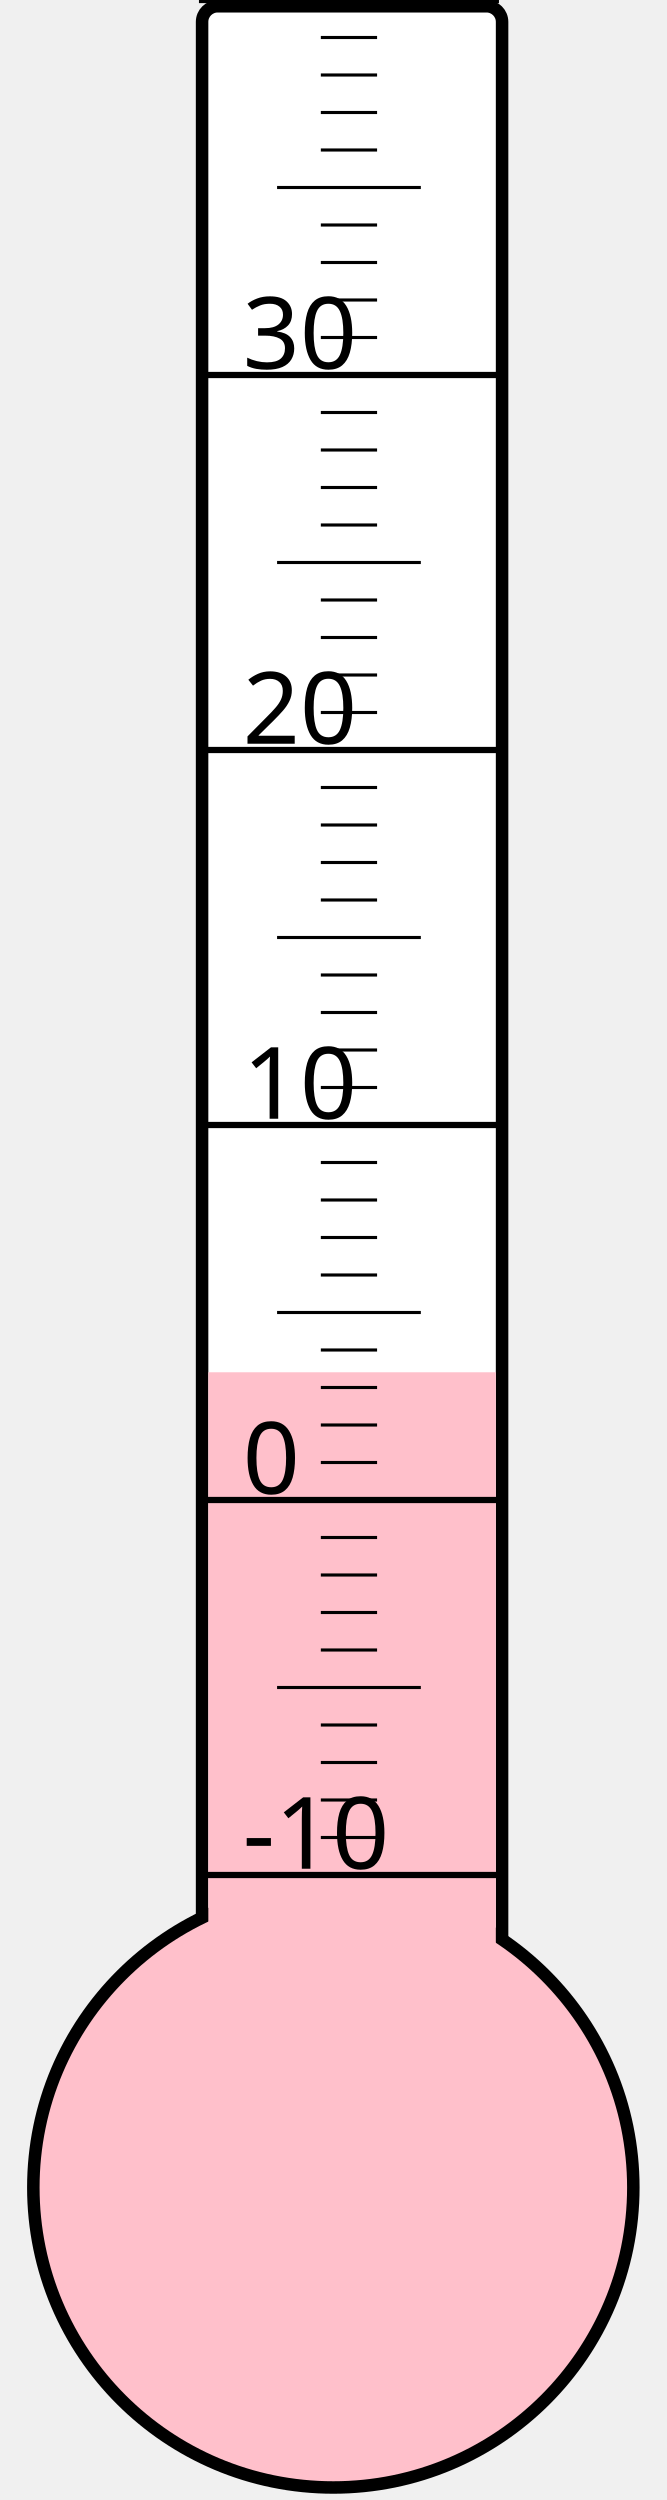
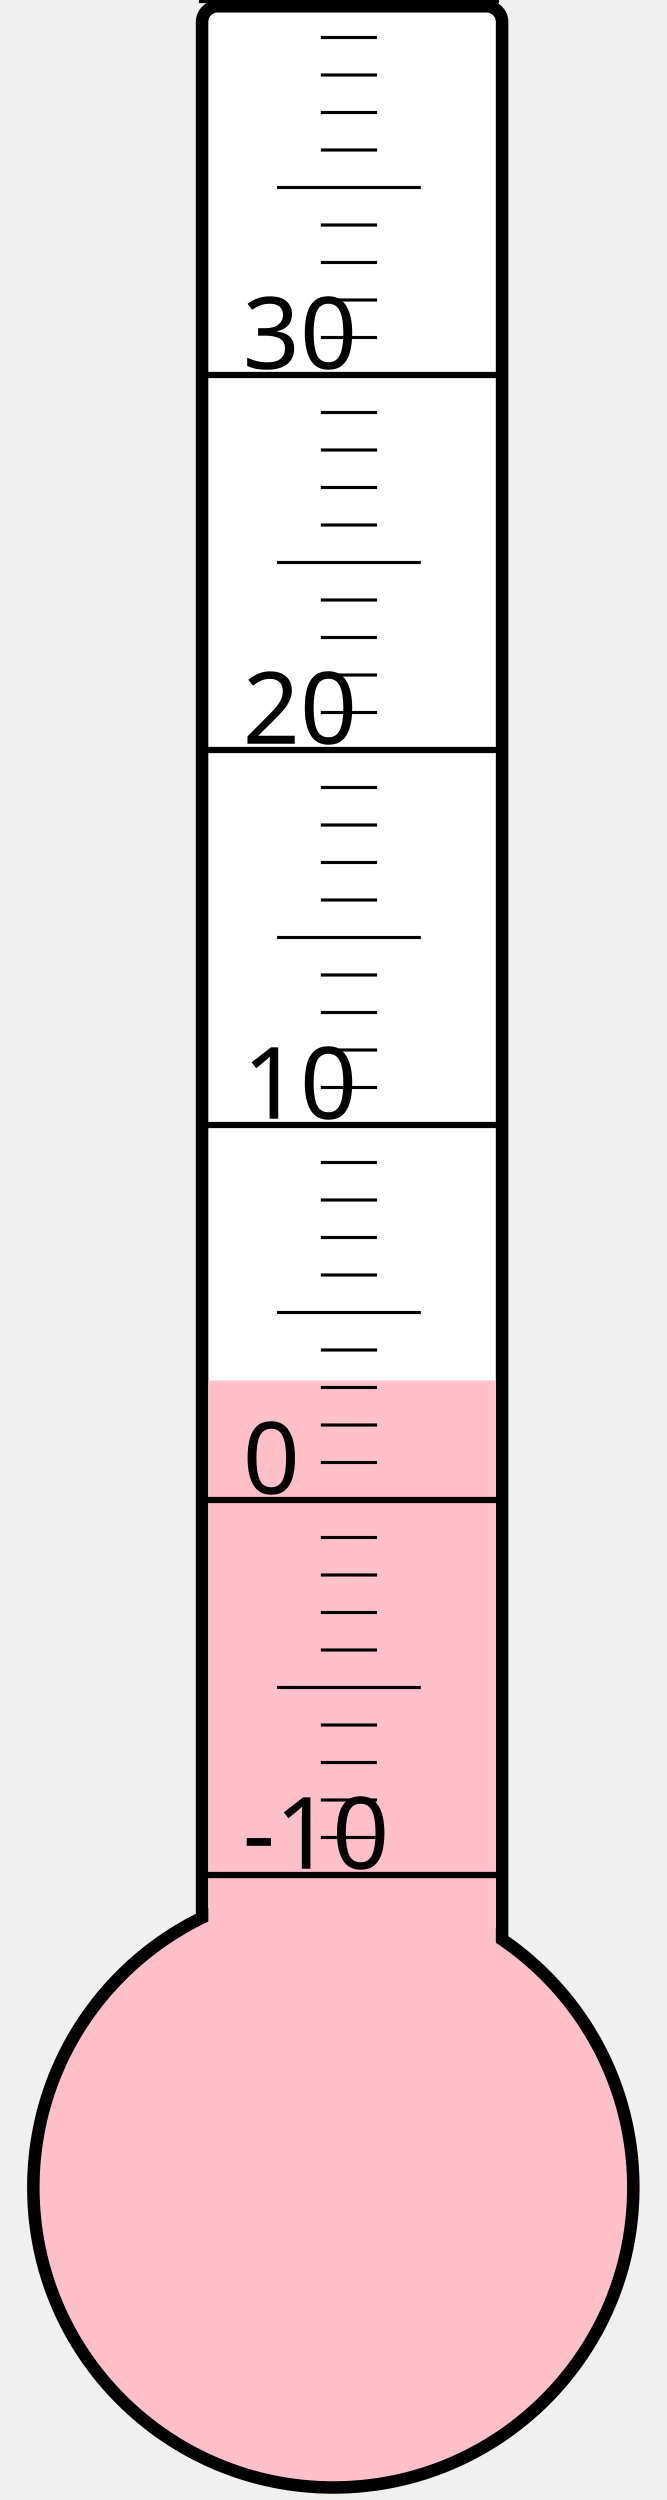
<svg xmlns="http://www.w3.org/2000/svg" width="40px" height="150px" viewBox="0 0 200 800">
  <rect width="200" height="800" x="0" y="0" style="fill: #ffffeb; fill-opacity: 0;" />
  <rect width="96" height="680" x="58" y="2" rx="5" ry="5" style="fill: white; fill-opacity: 1; stroke: black; stroke-width: 4;" />
  <circle cx="100" cy="700" r="96" style="fill: pink; stroke: black; stroke-width: 4;" />
-   <rect width="92" height="260.875" x="60" y="439.125" style="fill: pink; fill-opacity: 1; stroke-width: 0;" />
+   <rect width="92" height="258.25" x="60" y="441.75" style="fill: pink; fill-opacity: 1; stroke-width: 0;" />
  <text x="71" y="598" style="font-family: sans-serif; font-size: 24pt;">-10</text>
  <text x="71" y="478" style="font-family: sans-serif; font-size: 24pt;">0</text>
  <text x="71" y="358" style="font-family: sans-serif; font-size: 24pt;">10</text>
  <text x="71" y="238" style="font-family: sans-serif; font-size: 24pt;">20</text>
  <text x="71" y="118" style="font-family: sans-serif; font-size: 24pt;">30</text>
  <g style="stroke: black;">
    <line x1="57" y1="600" x2="153" y2="600" style="stroke-width: 2;" />
    <line x1="96" y1="588" x2="114" y2="588" style="stroke-width: 1;" />
    <line x1="96" y1="576" x2="114" y2="576" style="stroke-width: 1;" />
    <line x1="96" y1="564" x2="114" y2="564" style="stroke-width: 1;" />
    <line x1="96" y1="552" x2="114" y2="552" style="stroke-width: 1;" />
    <line x1="82" y1="540" x2="128" y2="540" style="stroke-width: 1;" />
    <line x1="96" y1="528" x2="114" y2="528" style="stroke-width: 1;" />
    <line x1="96" y1="516" x2="114" y2="516" style="stroke-width: 1;" />
    <line x1="96" y1="504" x2="114" y2="504" style="stroke-width: 1;" />
    <line x1="96" y1="492" x2="114" y2="492" style="stroke-width: 1;" />
    <line x1="57" y1="480" x2="153" y2="480" style="stroke-width: 2;" />
    <line x1="96" y1="468" x2="114" y2="468" style="stroke-width: 1;" />
    <line x1="96" y1="456" x2="114" y2="456" style="stroke-width: 1;" />
    <line x1="96" y1="444" x2="114" y2="444" style="stroke-width: 1;" />
    <line x1="96" y1="432" x2="114" y2="432" style="stroke-width: 1;" />
    <line x1="82" y1="420" x2="128" y2="420" style="stroke-width: 1;" />
    <line x1="96" y1="408" x2="114" y2="408" style="stroke-width: 1;" />
    <line x1="96" y1="396" x2="114" y2="396" style="stroke-width: 1;" />
    <line x1="96" y1="384" x2="114" y2="384" style="stroke-width: 1;" />
    <line x1="96" y1="372" x2="114" y2="372" style="stroke-width: 1;" />
    <line x1="57" y1="360" x2="153" y2="360" style="stroke-width: 2;" />
    <line x1="96" y1="348" x2="114" y2="348" style="stroke-width: 1;" />
    <line x1="96" y1="336" x2="114" y2="336" style="stroke-width: 1;" />
    <line x1="96" y1="324" x2="114" y2="324" style="stroke-width: 1;" />
    <line x1="96" y1="312" x2="114" y2="312" style="stroke-width: 1;" />
    <line x1="82" y1="300" x2="128" y2="300" style="stroke-width: 1;" />
    <line x1="96" y1="288" x2="114" y2="288" style="stroke-width: 1;" />
    <line x1="96" y1="276" x2="114" y2="276" style="stroke-width: 1;" />
    <line x1="96" y1="264" x2="114" y2="264" style="stroke-width: 1;" />
    <line x1="96" y1="252" x2="114" y2="252" style="stroke-width: 1;" />
    <line x1="57" y1="240" x2="153" y2="240" style="stroke-width: 2;" />
    <line x1="96" y1="228" x2="114" y2="228" style="stroke-width: 1;" />
    <line x1="96" y1="216" x2="114" y2="216" style="stroke-width: 1;" />
    <line x1="96" y1="204" x2="114" y2="204" style="stroke-width: 1;" />
    <line x1="96" y1="192" x2="114" y2="192" style="stroke-width: 1;" />
    <line x1="82" y1="180" x2="128" y2="180" style="stroke-width: 1;" />
    <line x1="96" y1="168" x2="114" y2="168" style="stroke-width: 1;" />
    <line x1="96" y1="156" x2="114" y2="156" style="stroke-width: 1;" />
    <line x1="96" y1="144" x2="114" y2="144" style="stroke-width: 1;" />
    <line x1="96" y1="132" x2="114" y2="132" style="stroke-width: 1;" />
    <line x1="57" y1="120" x2="153" y2="120" style="stroke-width: 2;" />
    <line x1="96" y1="108" x2="114" y2="108" style="stroke-width: 1;" />
    <line x1="96" y1="96" x2="114" y2="96" style="stroke-width: 1;" />
    <line x1="96" y1="84" x2="114" y2="84" style="stroke-width: 1;" />
    <line x1="96" y1="72" x2="114" y2="72" style="stroke-width: 1;" />
    <line x1="82" y1="60" x2="128" y2="60" style="stroke-width: 1;" />
    <line x1="96" y1="48" x2="114" y2="48" style="stroke-width: 1;" />
    <line x1="96" y1="36" x2="114" y2="36" style="stroke-width: 1;" />
    <line x1="96" y1="24" x2="114" y2="24" style="stroke-width: 1;" />
    <line x1="96" y1="12" x2="114" y2="12" style="stroke-width: 1;" />
    <line x1="57" y1="0" x2="153" y2="0" style="stroke-width: 2;" />
  </g>
</svg>
